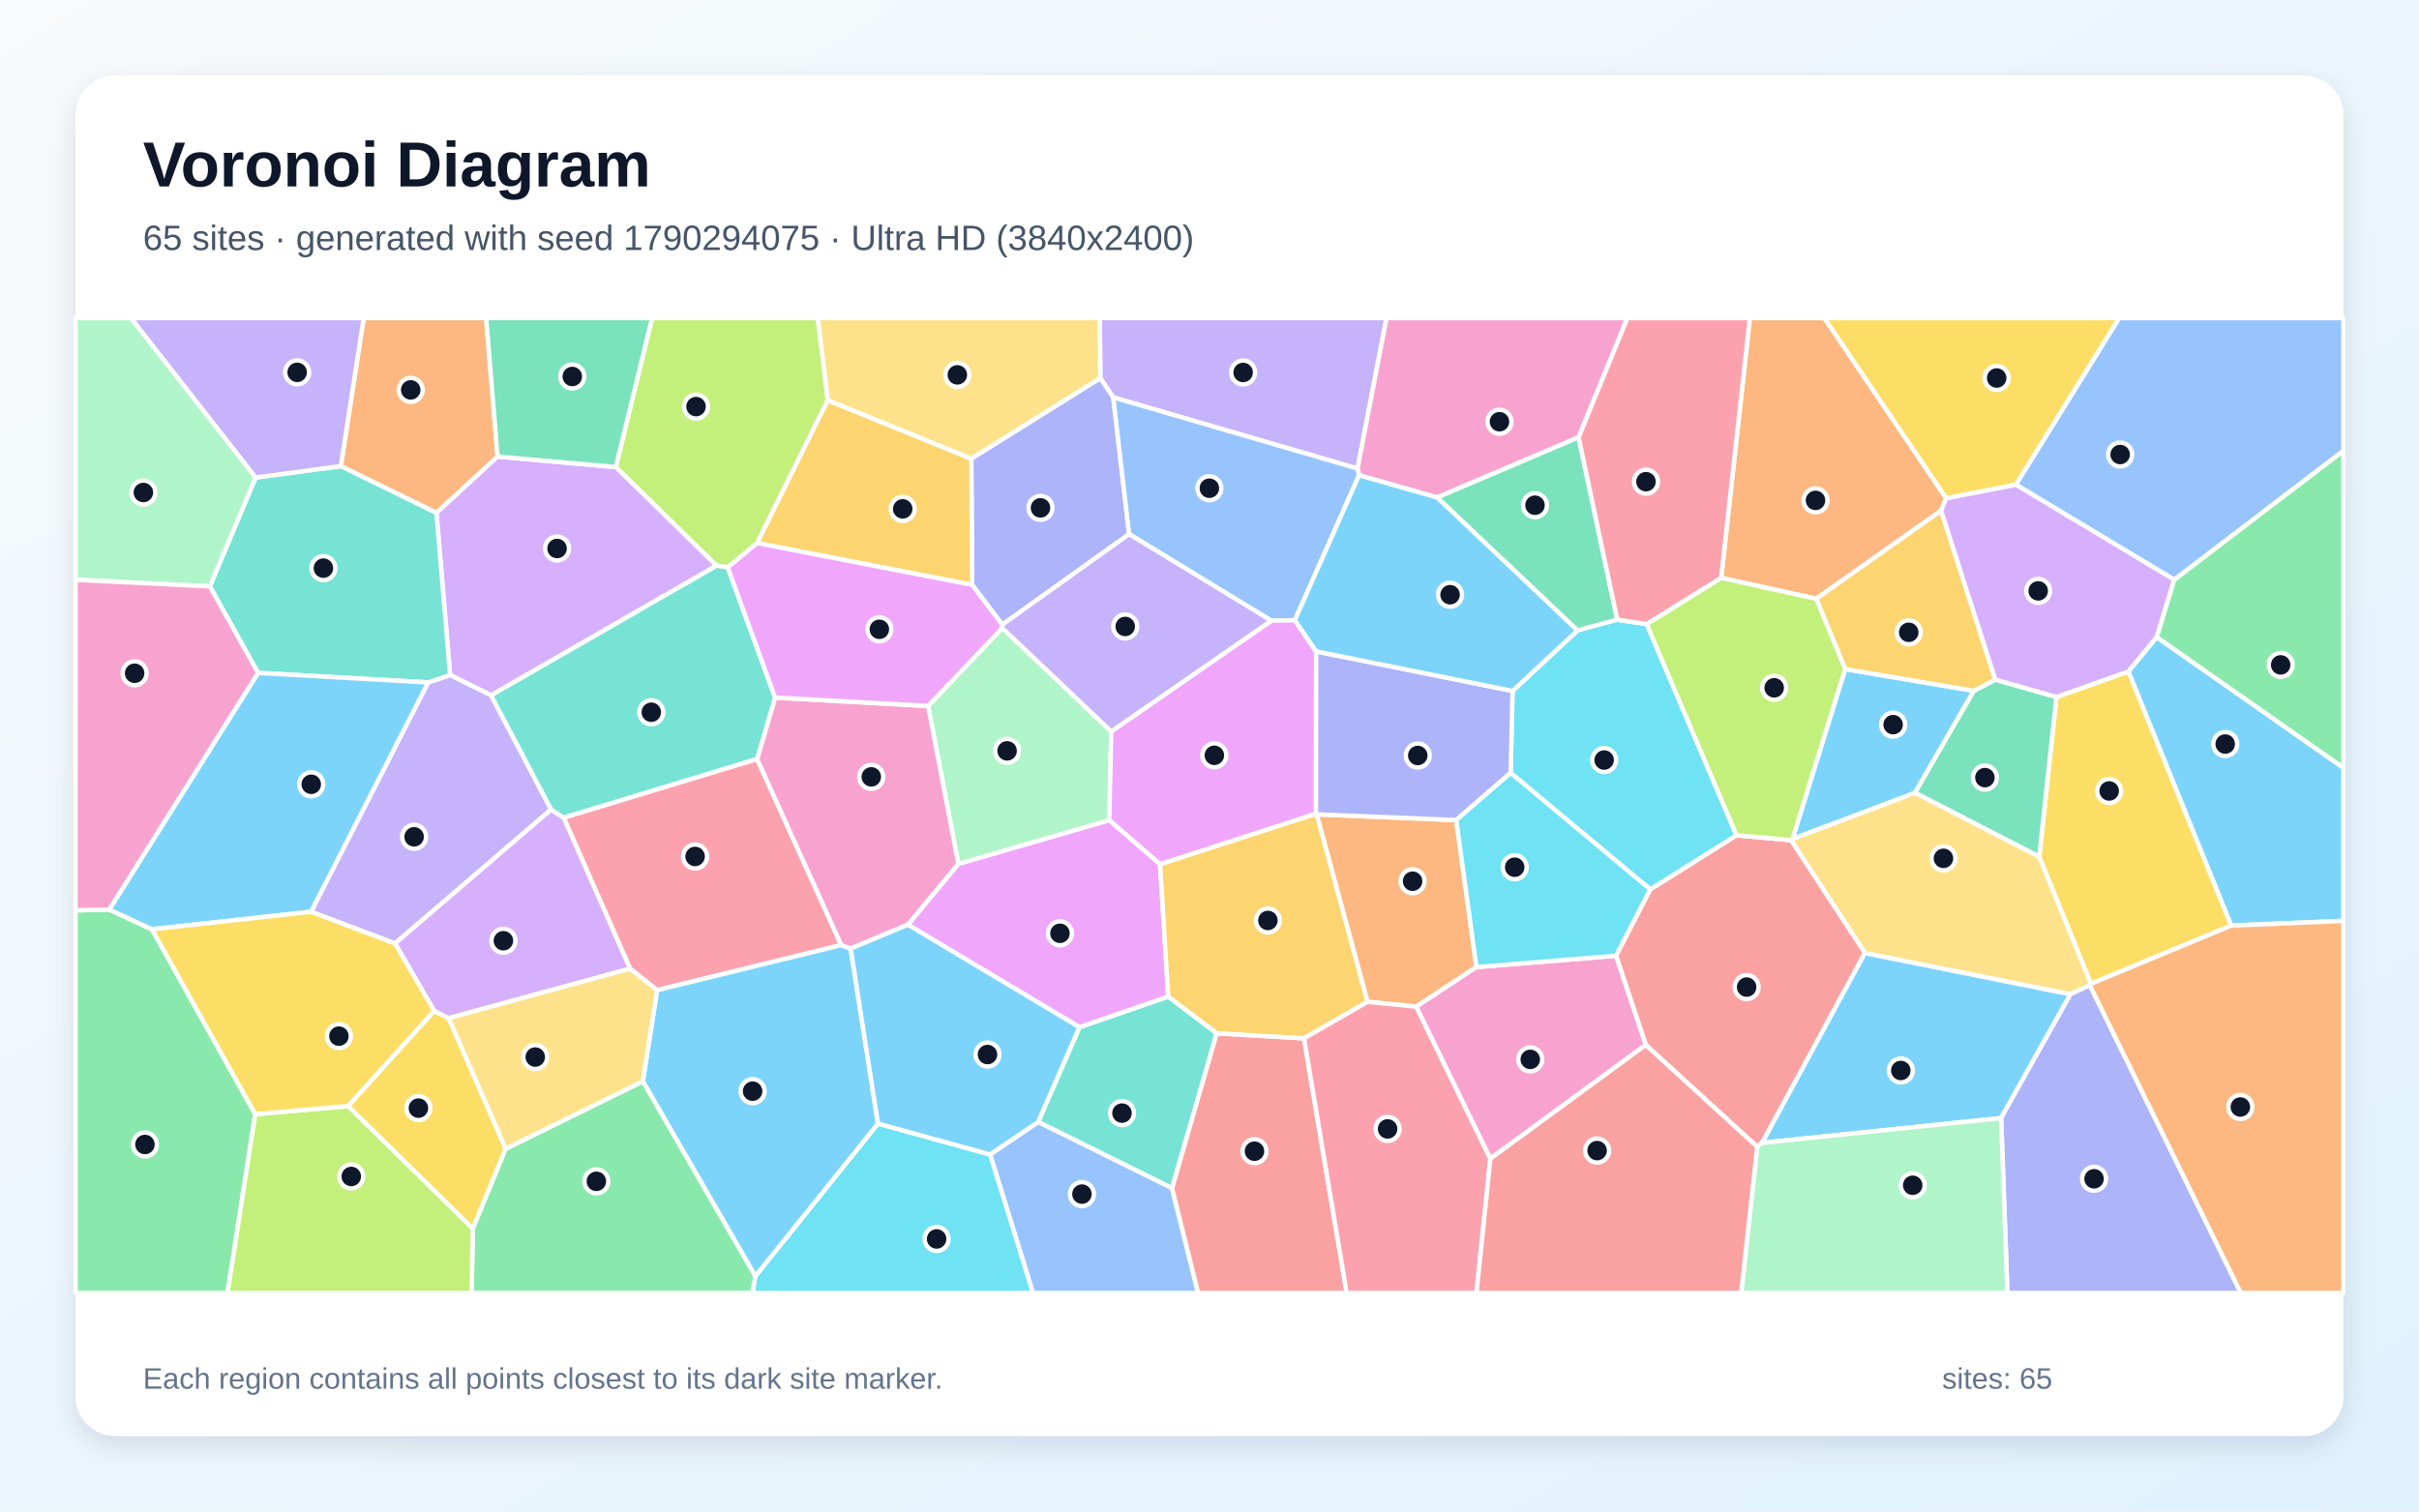
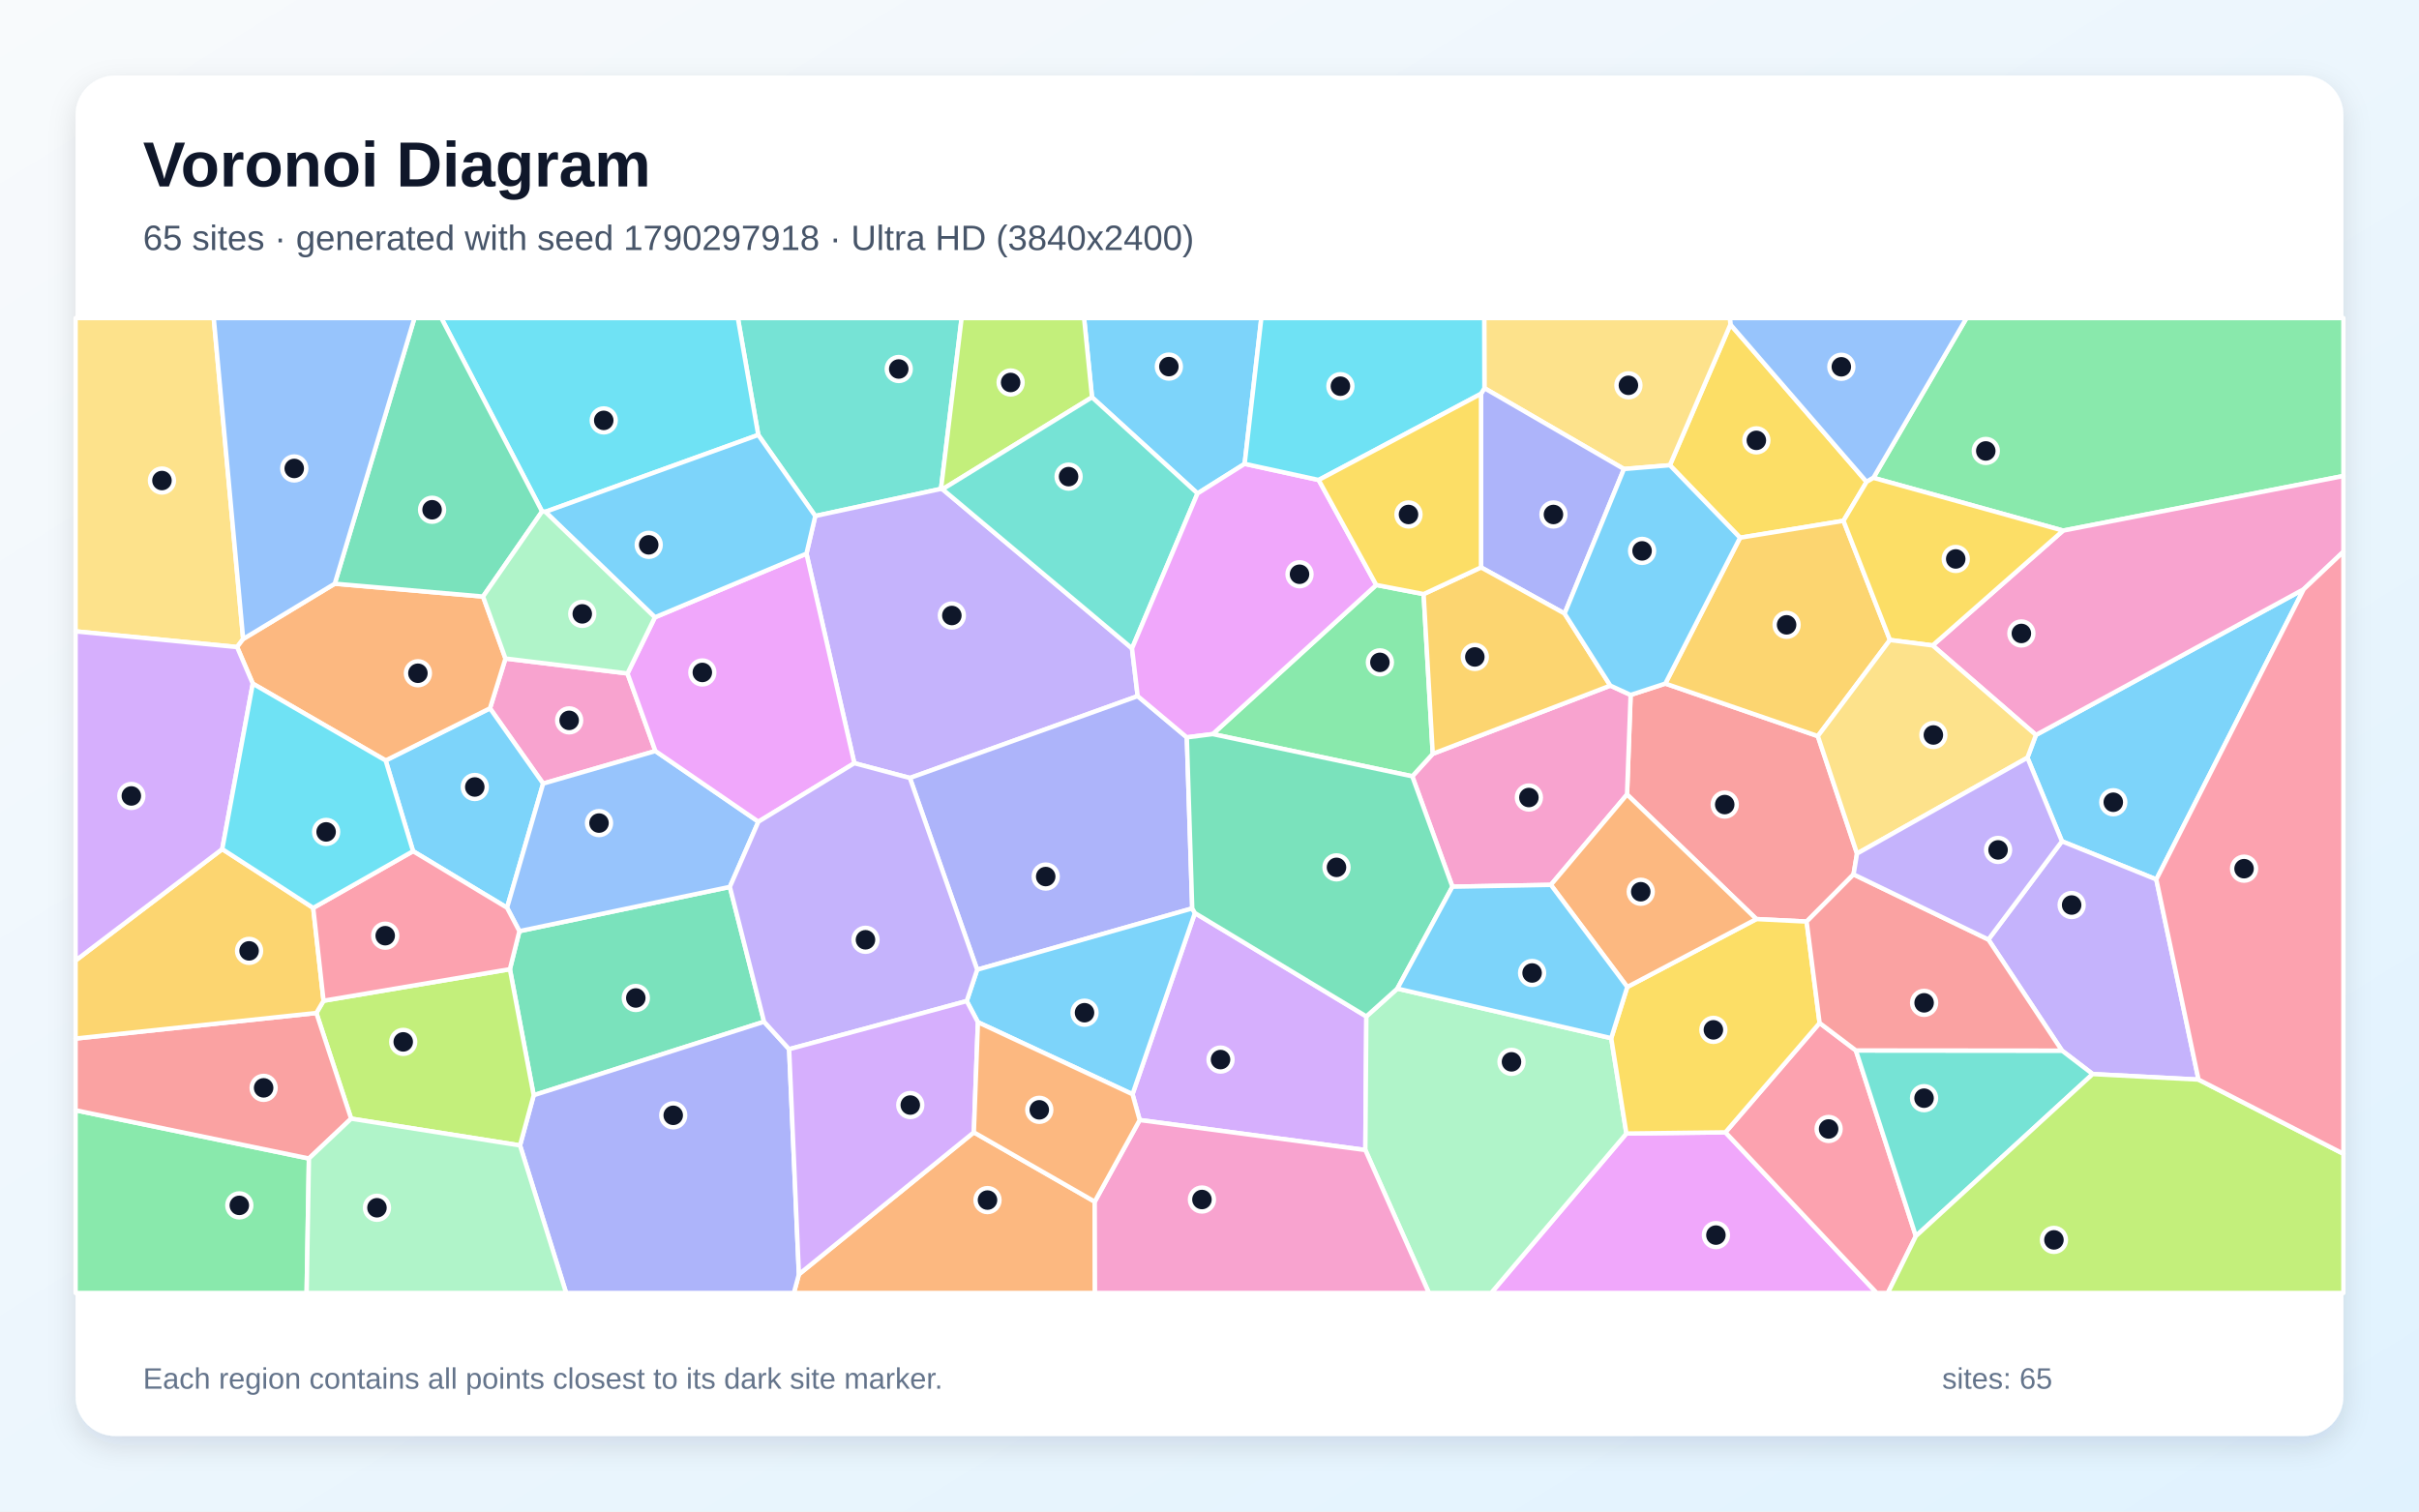
<svg xmlns="http://www.w3.org/2000/svg" width="3840" height="2400" viewBox="0 0 3840 2400" role="img" aria-labelledby="title description">
  <defs>
    <linearGradient id="background" x1="0" y1="0" x2="1" y2="1">
      <stop stop-color="#F8FAFC" />
      <stop offset="1" stop-color="#E0F2FE" />
    </linearGradient>
    <filter id="shadow" x="-5%" y="-5%" width="110%" height="110%">
      <feDropShadow dx="0" dy="15" stdDeviation="22" flood-color="#0F172A" flood-opacity=".12" />
    </filter>
  </defs>
  <rect width="3840" height="2400" fill="url(#background)" />
  <rect x="120" y="120" width="3600" height="2160" rx="63" fill="#FFFFFF" filter="url(#shadow)" />
  <g font-family="Arial, sans-serif">
    <text x="227" y="296" font-size="101" font-weight="700" fill="#0F172A">Voronoi Diagram</text>
-     <text x="227" y="397" font-size="56" fill="#475569">65 sites · generated with seed 1790294075 · Ultra HD (3840x2400)</text>
+     <text x="227" y="397" font-size="56" fill="#475569">65 sites · generated with seed 1790297918 · Ultra HD (3840x2400)</text>
  </g>
  <g stroke="#FFFFFF" stroke-width="7" stroke-linejoin="round">
-     <polygon points="2797.0,1814.7 2960.3,1513.1 3286.8,1578.6 3176.6,1775.3" fill="#38BDF8" fill-opacity="0.65" />
-     <polygon points="1767.2,631.0 1746.6,600.3 1745.8,505.0 2201.0,505.0 2155.0,744.0" fill="#A78BFA" fill-opacity="0.65" />
-     <polygon points="2505.9,694.4 2281.4,789.9 2157.4,754.6 2155.0,744.0 2201.0,505.0 2583.4,505.0" fill="#F472B6" fill-opacity="0.65" />
-     <polygon points="789.9,724.9 692.8,814.5 541.0,740.1 577.3,505.0 771.7,505.0" fill="#FB923C" fill-opacity="0.65" />
-     <polygon points="552.4,1756.2 689.2,1605.0 712.2,1616.7 802.9,1823.9 750.6,1951.1" fill="#FACC15" fill-opacity="0.65" />
-     <polygon points="120.0,1445.4 173.4,1444.2 241.2,1475.5 405.2,1769.1 361.2,2053.0 120.0,2053.0" fill="#4ADE80" fill-opacity="0.65" />
-     <polygon points="1931.5,1640.6 1860.6,1886.7 1648.0,1781.5 1713.5,1631.0 1854.5,1582.3" fill="#2DD4BF" fill-opacity="0.65" />
-     <polygon points="1571.7,1833.1 1648.0,1781.5 1860.6,1886.7 1901.9,2053.0 1639.7,2053.0" fill="#60A5FA" fill-opacity="0.65" />
-     <polygon points="1441.2,1468.2 1521.3,1371.6 1760.9,1302.2 1841.5,1372.1 1854.5,1582.3 1713.5,1631.0" fill="#E879F9" fill-opacity="0.65" />
-     <polygon points="2567.3,984.0 2504.2,1001.1 2281.4,789.9 2505.9,694.4" fill="#34D399" fill-opacity="0.65" />
-     <polygon points="1860.6,1886.7 1931.5,1640.6 2070.0,1648.7 2137.8,2053.0 1901.9,2053.0" fill="#F87171" fill-opacity="0.65" />
-     <polygon points="1792.4,848.1 1591.0,991.9 1543.2,928.6 1541.8,728.2 1746.6,600.3 1767.2,631.0" fill="#818CF8" fill-opacity="0.65" />
-     <polygon points="2089.1,1291.9 2090.3,1293.0 2171.0,1590.6 2070.0,1648.7 1931.5,1640.6 1854.5,1582.3 1841.5,1372.1" fill="#FBBF24" fill-opacity="0.65" />
-     <polygon points="1314.1,635.5 1201.9,862.3 1155.2,900.8 1137.5,898.2 977.5,741.6 1035.1,505.0 1298.3,505.0" fill="#A3E635" fill-opacity="0.65" />
-     <polygon points="977.5,741.6 1137.5,898.2 779.6,1104.1 714.5,1071.8 692.8,814.5 789.9,724.9" fill="#C084FC" fill-opacity="0.65" />
-     <polygon points="1000.2,1538.0 894.7,1298.2 1201.8,1205.0 1335.5,1500.6 1043.1,1572.2" fill="#FB7185" fill-opacity="0.65" />
-     <polygon points="1199.0,2026.4 1393.7,1784.0 1571.7,1833.1 1639.7,2053.0 1194.4,2053.0" fill="#22D3EE" fill-opacity="0.65" />
-     <polygon points="1473.3,1120.9 1591.0,997.2 1764.0,1161.4 1760.9,1302.2 1521.3,1371.6" fill="#86EFAC" fill-opacity="0.65" />
-     <polygon points="2845.5,1331.9 3040.0,1258.7 3237.2,1360.1 3319.4,1562.0 3317.4,1564.3 3286.8,1578.6 2960.3,1513.1 2843.2,1334.1" fill="#FCD34D" fill-opacity="0.65" />
-     <polygon points="3541.8,1469.7 3378.6,1066.2 3423.5,1011.5 3720.0,1219.1 3720.0,1462.2" fill="#38BDF8" fill-opacity="0.65" />
-     <polygon points="1020.4,1716.9 1043.1,1572.2 1335.5,1500.6 1350.4,1506.2 1393.7,1784.0 1199.0,2026.4" fill="#38BDF8" fill-opacity="0.65" />
-     <polygon points="493.7,1447.7 679.6,1083.6 714.5,1071.8 779.6,1104.1 874.9,1285.4 627.1,1498.1" fill="#A78BFA" fill-opacity="0.65" />
-     <polygon points="1350.4,1506.2 1335.5,1500.6 1201.8,1205.0 1230.4,1107.6 1473.3,1120.9 1521.3,1371.6 1441.2,1468.2" fill="#F472B6" fill-opacity="0.65" />
-     <polygon points="2311.7,1302.1 2343.7,1535.5 2248.3,1598.4 2171.0,1590.6 2090.3,1293.0" fill="#FB923C" fill-opacity="0.65" />
-     <polygon points="3200.2,769.6 3089.3,791.3 2895.8,505.0 3364.2,505.0" fill="#FACC15" fill-opacity="0.65" />
-     <polygon points="750.6,1951.1 802.9,1823.9 1020.4,1716.9 1199.0,2026.4 1194.4,2053.0 748.6,2053.0" fill="#4ADE80" fill-opacity="0.65" />
-     <polygon points="714.5,1071.8 679.6,1083.6 409.7,1068.4 333.1,931.0 405.7,758.3 541.0,740.1 692.8,814.5" fill="#2DD4BF" fill-opacity="0.65" />
-     <polygon points="2055.5,984.8 2018.1,985.5 1792.4,848.1 1767.2,631.0 2155.0,744.0 2157.4,754.6" fill="#60A5FA" fill-opacity="0.65" />
-     <polygon points="2089.3,1034.3 2089.1,1291.9 1841.5,1372.1 1760.9,1302.2 1764.0,1161.4 2018.1,985.5 2055.5,984.8" fill="#E879F9" fill-opacity="0.65" />
-     <polygon points="977.5,741.6 789.9,724.9 771.7,505.0 1035.1,505.0" fill="#34D399" fill-opacity="0.65" />
-     <polygon points="2789.5,1821.0 2612.5,1659.1 2565.2,1517.5 2619.6,1412.2 2756.6,1326.2 2843.2,1334.1 2960.3,1513.1 2797.0,1814.7" fill="#F87171" fill-opacity="0.65" />
-     <polygon points="3176.6,1775.3 3286.8,1578.6 3317.4,1564.3 3557.2,2053.0 3186.6,2053.0" fill="#818CF8" fill-opacity="0.65" />
-     <polygon points="1541.8,728.2 1543.2,928.6 1201.9,862.3 1314.1,635.5" fill="#FBBF24" fill-opacity="0.65" />
-     <polygon points="405.2,1769.1 552.4,1756.2 750.6,1951.1 748.6,2053.0 361.2,2053.0" fill="#A3E635" fill-opacity="0.65" />
-     <polygon points="627.1,1498.1 874.9,1285.4 894.7,1298.2 1000.2,1538.0 712.2,1616.7 689.2,1605.0" fill="#C084FC" fill-opacity="0.65" />
-     <polygon points="2070.0,1648.7 2171.0,1590.6 2248.3,1598.4 2365.9,1839.7 2343.8,2053.0 2137.8,2053.0" fill="#FB7185" fill-opacity="0.65" />
-     <polygon points="2614.0,991.0 2756.6,1326.2 2619.6,1412.2 2398.0,1227.2 2401.1,1097.1 2504.2,1001.1 2567.3,984.0" fill="#22D3EE" fill-opacity="0.65" />
-     <polygon points="2789.5,1821.0 2797.0,1814.7 3176.6,1775.3 3186.6,2053.0 2764.0,2053.0" fill="#86EFAC" fill-opacity="0.65" />
-     <polygon points="802.9,1823.9 712.2,1616.7 1000.2,1538.0 1043.1,1572.2 1020.4,1716.9" fill="#FCD34D" fill-opacity="0.65" />
-     <polygon points="2929.1,1062.3 3133.4,1096.9 3040.0,1258.7 2845.5,1331.9" fill="#38BDF8" fill-opacity="0.65" />
-     <polygon points="1393.7,1784.0 1350.4,1506.2 1441.2,1468.2 1713.5,1631.0 1648.0,1781.5 1571.7,1833.1" fill="#38BDF8" fill-opacity="0.65" />
-     <polygon points="405.7,758.3 207.7,505.0 577.3,505.0 541.0,740.1" fill="#A78BFA" fill-opacity="0.65" />
-     <polygon points="2365.9,1839.7 2248.3,1598.4 2343.7,1535.5 2565.2,1517.5 2612.5,1659.1" fill="#F472B6" fill-opacity="0.65" />
-     <polygon points="3089.3,791.3 3081.4,810.7 2883.1,950.8 2732.2,917.5 2777.8,505.0 2895.8,505.0" fill="#FB923C" fill-opacity="0.65" />
-     <polygon points="3264.4,1106.7 3378.6,1066.2 3541.8,1469.7 3319.4,1562.0 3237.2,1360.1" fill="#FACC15" fill-opacity="0.65" />
-     <polygon points="3423.5,1011.5 3451.3,920.5 3720.0,715.5 3720.0,1219.1" fill="#4ADE80" fill-opacity="0.65" />
-     <polygon points="874.9,1285.4 779.6,1104.1 1137.5,898.2 1155.2,900.8 1230.4,1107.6 1201.8,1205.0 894.7,1298.2" fill="#2DD4BF" fill-opacity="0.65" />
-     <polygon points="3451.3,920.5 3200.2,769.6 3364.2,505.0 3720.0,505.0 3720.0,715.5" fill="#60A5FA" fill-opacity="0.65" />
-     <polygon points="1591.0,997.2 1473.3,1120.9 1230.4,1107.6 1155.2,900.8 1201.9,862.3 1543.2,928.6 1591.0,991.9" fill="#E879F9" fill-opacity="0.65" />
-     <polygon points="3133.4,1096.9 3167.4,1079.1 3264.4,1106.7 3237.2,1360.1 3040.0,1258.7" fill="#34D399" fill-opacity="0.65" />
-     <polygon points="2365.9,1839.7 2612.5,1659.1 2789.5,1821.0 2764.0,2053.0 2343.8,2053.0" fill="#F87171" fill-opacity="0.65" />
-     <polygon points="2401.1,1097.1 2398.0,1227.2 2311.7,1302.1 2090.3,1293.0 2089.1,1291.9 2089.3,1034.3" fill="#818CF8" fill-opacity="0.65" />
-     <polygon points="2883.1,950.8 3081.4,810.7 3167.4,1079.1 3133.4,1096.9 2929.1,1062.3" fill="#FBBF24" fill-opacity="0.65" />
-     <polygon points="2756.6,1326.2 2614.0,991.0 2732.2,917.5 2883.1,950.8 2929.1,1062.3 2845.5,1331.9 2843.2,1334.1" fill="#A3E635" fill-opacity="0.65" />
-     <polygon points="3264.4,1106.7 3167.4,1079.1 3081.4,810.7 3089.3,791.3 3200.2,769.6 3451.3,920.5 3423.5,1011.5 3378.6,1066.2" fill="#C084FC" fill-opacity="0.65" />
-     <polygon points="2732.2,917.5 2614.0,991.0 2567.3,984.0 2505.9,694.4 2583.4,505.0 2777.8,505.0" fill="#FB7185" fill-opacity="0.65" />
-     <polygon points="2398.0,1227.2 2619.6,1412.2 2565.2,1517.5 2343.7,1535.5 2311.7,1302.1" fill="#22D3EE" fill-opacity="0.65" />
-     <polygon points="405.7,758.3 333.1,931.0 120.0,920.6 120.0,505.0 207.7,505.0" fill="#86EFAC" fill-opacity="0.65" />
-     <polygon points="1541.8,728.2 1314.1,635.5 1298.3,505.0 1745.8,505.0 1746.6,600.3" fill="#FCD34D" fill-opacity="0.65" />
-     <polygon points="2401.1,1097.1 2089.3,1034.3 2055.5,984.8 2157.4,754.6 2281.4,789.9 2504.2,1001.1" fill="#38BDF8" fill-opacity="0.65" />
-     <polygon points="409.7,1068.4 679.6,1083.6 493.7,1447.7 241.2,1475.5 173.4,1444.2" fill="#38BDF8" fill-opacity="0.65" />
-     <polygon points="2018.1,985.5 1764.0,1161.4 1591.0,997.2 1591.0,991.9 1792.4,848.1" fill="#A78BFA" fill-opacity="0.65" />
-     <polygon points="333.1,931.0 409.7,1068.4 173.4,1444.2 120.0,1445.4 120.0,920.6" fill="#F472B6" fill-opacity="0.65" />
-     <polygon points="3317.4,1564.3 3319.4,1562.0 3541.8,1469.7 3720.0,1462.2 3720.0,2053.0 3557.2,2053.0" fill="#FB923C" fill-opacity="0.65" />
-     <polygon points="405.2,1769.1 241.2,1475.5 493.7,1447.7 627.1,1498.1 689.2,1605.0 552.4,1756.2" fill="#FACC15" fill-opacity="0.65" />
+     <polygon points="3423.0,1396.4 3273.2,1335.8 3218.4,1203.1 3231.9,1167.0 3657.0,935.6" fill="#38BDF8" fill-opacity="0.65" />
+     <polygon points="3490.0,1714.2 3322.0,1705.4 3273.3,1668.2 3156.4,1491.8 3273.2,1335.8 3423.0,1396.4" fill="#A78BFA" fill-opacity="0.65" />
+     <polygon points="996.1,1069.3 1040.4,1192.5 862.2,1244.2 777.8,1124.7 802.4,1045.6" fill="#F472B6" fill-opacity="0.65" />
+     <polygon points="1268.2,2023.4 1545.9,1797.9 1737.8,1908.0 1738.2,2053.0 1260.2,2053.0" fill="#FB923C" fill-opacity="0.65" />
+     <polygon points="2926.4,826.9 2762.2,853.8 2650.8,738.7 2746.9,515.2 2963.1,765.1" fill="#FACC15" fill-opacity="0.65" />
+     <polygon points="3275.0,842.5 2973.9,758.7 3121.7,505.0 3720.0,505.0 3720.0,755.8" fill="#4ADE80" fill-opacity="0.65" />
+     <polygon points="1493.8,776.2 1294.2,819.3 1203.7,690.6 1171.3,505.0 1526.5,505.0" fill="#2DD4BF" fill-opacity="0.65" />
+     <polygon points="2973.9,758.7 2963.1,765.1 2746.9,515.2 2746.0,505.0 3121.7,505.0" fill="#60A5FA" fill-opacity="0.65" />
+     <polygon points="2581.8,1799.8 2739.0,1797.9 2979.2,2053.0 2367.1,2053.0" fill="#E879F9" fill-opacity="0.65" />
+     <polygon points="1212.9,1622.3 847.2,1739.0 809.4,1538.9 824.5,1478.5 1158.6,1408.2" fill="#34D399" fill-opacity="0.65" />
+     <polygon points="2947.9,1355.3 2942.4,1388.4 2867.9,1463.3 2788.1,1459.3 2582.8,1261.5 2588.5,1103.4 2643.6,1085.4 2885.7,1168.8" fill="#F87171" fill-opacity="0.65" />
+     <polygon points="825.5,1818.7 847.2,1739.0 1212.9,1622.3 1252.7,1665.9 1268.2,2023.4 1260.2,2053.0 898.7,2053.0" fill="#818CF8" fill-opacity="0.65" />
+     <polygon points="3000.2,1016.2 2885.7,1168.8 2643.6,1085.4 2762.2,853.8 2926.4,826.9" fill="#FBBF24" fill-opacity="0.65" />
+     <polygon points="557.4,1776.2 502.2,1608.4 513.6,1589.0 809.4,1538.9 847.2,1739.0 825.5,1818.7" fill="#A3E635" fill-opacity="0.65" />
+     <polygon points="1809.2,1778.4 1797.8,1737.4 1896.8,1449.7 2169.0,1613.9 2167.4,1826.0" fill="#C084FC" fill-opacity="0.65" />
+     <polygon points="2739.0,1797.9 2888.5,1624.3 2946.1,1667.9 3041.3,1962.7 2996.8,2053.0 2979.2,2053.0" fill="#FB7185" fill-opacity="0.65" />
+     <polygon points="1203.7,690.6 865.7,812.7 860.5,812.1 700.6,505.0 1171.3,505.0" fill="#22D3EE" fill-opacity="0.65" />
+     <polygon points="2167.4,1826.0 2169.0,1613.9 2218.2,1569.7 2557.7,1648.4 2581.8,1799.8 2367.1,2053.0 2268.3,2053.0" fill="#86EFAC" fill-opacity="0.65" />
+     <polygon points="386.0,1014.6 376.4,1027.4 120.0,1002.5 120.0,505.0 339.3,505.0" fill="#FCD34D" fill-opacity="0.65" />
+     <polygon points="804.9,1441.3 655.7,1351.5 612.2,1207.5 777.8,1124.7 862.2,1244.2" fill="#38BDF8" fill-opacity="0.65" />
+     <polygon points="1975.8,736.5 1901.0,783.5 1733.5,630.8 1720.9,505.0 2002.3,505.0" fill="#38BDF8" fill-opacity="0.65" />
+     <polygon points="1797.0,1029.5 1806.0,1105.3 1444.4,1235.3 1356.2,1211.8 1280.2,879.1 1294.2,819.3 1493.8,776.2 1496.2,776.8" fill="#A78BFA" fill-opacity="0.65" />
+     <polygon points="2305.6,1407.9 2241.9,1232.6 2274.4,1196.9 2556.3,1088.6 2588.5,1103.4 2582.8,1261.5 2461.9,1405.0" fill="#F472B6" fill-opacity="0.65" />
+     <polygon points="612.2,1207.5 401.3,1085.5 376.4,1027.4 386.0,1014.6 531.4,926.8 766.8,947.2 802.4,1045.6 777.8,1124.7" fill="#FB923C" fill-opacity="0.65" />
+     <polygon points="2888.5,1624.3 2739.0,1797.9 2581.8,1799.8 2557.7,1648.4 2583.2,1567.1 2788.1,1459.3 2867.9,1463.3" fill="#FACC15" fill-opacity="0.65" />
+     <polygon points="120.0,1762.9 490.4,1839.5 486.8,2053.0 120.0,2053.0" fill="#4ADE80" fill-opacity="0.65" />
+     <polygon points="3041.3,1962.7 2946.1,1667.9 3273.3,1668.2 3322.0,1705.4" fill="#2DD4BF" fill-opacity="0.65" />
+     <polygon points="1203.9,1304.7 1158.6,1408.2 824.5,1478.5 804.9,1441.3 862.2,1244.2 1040.4,1192.5" fill="#60A5FA" fill-opacity="0.65" />
+     <polygon points="1039.6,980.2 1280.2,879.1 1356.2,1211.8 1203.9,1304.7 1040.4,1192.5 996.1,1069.3" fill="#E879F9" fill-opacity="0.65" />
+     <polygon points="860.5,812.1 766.8,947.2 531.4,926.8 657.9,505.0 700.6,505.0" fill="#34D399" fill-opacity="0.65" />
+     <polygon points="490.4,1839.5 120.0,1762.9 120.0,1649.0 502.2,1608.4 557.4,1776.2" fill="#F87171" fill-opacity="0.65" />
+     <polygon points="1444.4,1235.3 1806.0,1105.3 1884.0,1170.8 1892.6,1442.4 1551.2,1539.7" fill="#818CF8" fill-opacity="0.65" />
+     <polygon points="120.0,1649.0 120.0,1525.1 352.8,1348.2 497.2,1441.6 513.6,1589.0 502.2,1608.4" fill="#FBBF24" fill-opacity="0.65" />
+     <polygon points="1733.5,630.8 1496.2,776.8 1493.8,776.2 1526.5,505.0 1720.9,505.0" fill="#A3E635" fill-opacity="0.65" />
+     <polygon points="401.3,1085.5 352.8,1348.2 120.0,1525.1 120.0,1002.5 376.4,1027.4" fill="#C084FC" fill-opacity="0.65" />
+     <polygon points="513.6,1589.0 497.2,1441.6 655.7,1351.5 804.9,1441.3 824.5,1478.5 809.4,1538.9" fill="#FB7185" fill-opacity="0.65" />
+     <polygon points="401.3,1085.5 612.2,1207.5 655.7,1351.5 497.2,1441.6 352.8,1348.2" fill="#22D3EE" fill-opacity="0.65" />
+     <polygon points="490.4,1839.5 557.4,1776.2 825.5,1818.7 898.7,2053.0 486.8,2053.0" fill="#86EFAC" fill-opacity="0.65" />
+     <polygon points="2746.9,515.2 2650.8,738.7 2577.9,744.7 2356.4,616.3 2356.1,505.0 2746.0,505.0" fill="#FCD34D" fill-opacity="0.65" />
+     <polygon points="865.7,812.7 1203.7,690.6 1294.2,819.3 1280.2,879.1 1039.6,980.2" fill="#38BDF8" fill-opacity="0.65" />
+     <polygon points="1552.4,1623.1 1534.6,1589.5 1551.2,1539.7 1892.6,1442.4 1896.8,1449.7 1797.8,1737.4" fill="#38BDF8" fill-opacity="0.65" />
+     <polygon points="1252.7,1665.9 1212.9,1622.3 1158.6,1408.2 1203.9,1304.7 1356.2,1211.8 1444.4,1235.3 1551.2,1539.7 1534.6,1589.5" fill="#A78BFA" fill-opacity="0.65" />
+     <polygon points="3067.9,1024.8 3275.0,842.5 3720.0,755.8 3720.0,876.0 3657.0,935.6 3231.9,1167.0" fill="#F472B6" fill-opacity="0.65" />
+     <polygon points="2583.2,1567.1 2461.9,1405.0 2582.8,1261.5 2788.1,1459.3" fill="#FB923C" fill-opacity="0.65" />
+     <polygon points="3067.9,1024.8 3000.2,1016.2 2926.4,826.9 2963.1,765.1 2973.9,758.7 3275.0,842.5" fill="#FACC15" fill-opacity="0.65" />
+     <polygon points="1925.1,1165.6 2184.7,928.8 2259.9,943.3 2274.4,1196.9 2241.9,1232.6" fill="#4ADE80" fill-opacity="0.65" />
+     <polygon points="1733.5,630.8 1901.0,783.5 1797.0,1029.5 1496.2,776.8" fill="#2DD4BF" fill-opacity="0.65" />
+     <polygon points="531.4,926.8 386.0,1014.6 339.3,505.0 657.9,505.0" fill="#60A5FA" fill-opacity="0.65" />
+     <polygon points="2093.3,762.1 2184.7,928.8 1925.1,1165.6 1884.0,1170.8 1806.0,1105.3 1797.0,1029.5 1901.0,783.5 1975.8,736.5" fill="#E879F9" fill-opacity="0.65" />
+     <polygon points="1925.1,1165.6 2241.9,1232.6 2305.6,1407.9 2218.2,1569.7 2169.0,1613.9 1896.8,1449.7 1892.6,1442.4 1884.0,1170.8" fill="#34D399" fill-opacity="0.65" />
+     <polygon points="2946.1,1667.9 2888.5,1624.3 2867.9,1463.3 2942.4,1388.4 3156.4,1491.8 3273.3,1668.2" fill="#F87171" fill-opacity="0.65" />
+     <polygon points="2483.7,974.2 2351.0,900.9 2351.0,625.3 2356.4,616.3 2577.9,744.7" fill="#818CF8" fill-opacity="0.65" />
+     <polygon points="2259.9,943.3 2351.0,900.9 2483.7,974.2 2556.3,1088.6 2274.4,1196.9" fill="#FBBF24" fill-opacity="0.65" />
+     <polygon points="3041.3,1962.7 3322.0,1705.4 3490.0,1714.2 3720.0,1832.0 3720.0,2053.0 2996.8,2053.0" fill="#A3E635" fill-opacity="0.65" />
+     <polygon points="1252.7,1665.9 1534.6,1589.5 1552.4,1623.1 1545.9,1797.9 1268.2,2023.4" fill="#C084FC" fill-opacity="0.65" />
+     <polygon points="3490.0,1714.2 3423.0,1396.4 3657.0,935.6 3720.0,876.0 3720.0,1832.0" fill="#FB7185" fill-opacity="0.65" />
+     <polygon points="2356.4,616.3 2351.0,625.3 2093.3,762.1 1975.8,736.5 2002.3,505.0 2356.1,505.0" fill="#22D3EE" fill-opacity="0.65" />
+     <polygon points="766.8,947.2 860.5,812.1 865.7,812.7 1039.6,980.2 996.1,1069.3 802.4,1045.6" fill="#86EFAC" fill-opacity="0.65" />
+     <polygon points="2947.9,1355.3 2885.7,1168.8 3000.2,1016.2 3067.9,1024.8 3231.9,1167.0 3218.4,1203.1" fill="#FCD34D" fill-opacity="0.65" />
+     <polygon points="2583.2,1567.1 2557.7,1648.4 2218.2,1569.7 2305.6,1407.9 2461.9,1405.0" fill="#38BDF8" fill-opacity="0.65" />
+     <polygon points="2643.6,1085.4 2588.5,1103.4 2556.3,1088.6 2483.7,974.2 2577.9,744.7 2650.8,738.7 2762.2,853.8" fill="#38BDF8" fill-opacity="0.65" />
+     <polygon points="2942.4,1388.4 2947.9,1355.3 3218.4,1203.1 3273.2,1335.8 3156.4,1491.8" fill="#A78BFA" fill-opacity="0.65" />
+     <polygon points="1737.8,1908.0 1809.2,1778.4 2167.4,1826.0 2268.3,2053.0 1738.2,2053.0" fill="#F472B6" fill-opacity="0.65" />
+     <polygon points="1552.4,1623.1 1797.8,1737.4 1809.2,1778.4 1737.8,1908.0 1545.9,1797.9" fill="#FB923C" fill-opacity="0.65" />
+     <polygon points="2351.0,625.3 2351.0,900.9 2259.9,943.3 2184.7,928.8 2093.3,762.1" fill="#FACC15" fill-opacity="0.65" />
  </g>
  <g>
-     <circle cx="3017.4" cy="1699.7" r="19" fill="#0F172A" stroke="#FFFFFF" stroke-width="7" />
-     <circle cx="1973.4" cy="591.4" r="19" fill="#0F172A" stroke="#FFFFFF" stroke-width="7" />
-     <circle cx="2380.3" cy="669.6" r="19" fill="#0F172A" stroke="#FFFFFF" stroke-width="7" />
-     <circle cx="652.0" cy="619.1" r="19" fill="#0F172A" stroke="#FFFFFF" stroke-width="7" />
-     <circle cx="664.2" cy="1759.5" r="19" fill="#0F172A" stroke="#FFFFFF" stroke-width="7" />
-     <circle cx="230.1" cy="1817.2" r="19" fill="#0F172A" stroke="#FFFFFF" stroke-width="7" />
-     <circle cx="1781.1" cy="1767.4" r="19" fill="#0F172A" stroke="#FFFFFF" stroke-width="7" />
-     <circle cx="1717.5" cy="1896.0" r="19" fill="#0F172A" stroke="#FFFFFF" stroke-width="7" />
-     <circle cx="1682.6" cy="1481.9" r="19" fill="#0F172A" stroke="#FFFFFF" stroke-width="7" />
-     <circle cx="2436.7" cy="802.2" r="19" fill="#0F172A" stroke="#FFFFFF" stroke-width="7" />
-     <circle cx="1991.4" cy="1827.9" r="19" fill="#0F172A" stroke="#FFFFFF" stroke-width="7" />
-     <circle cx="1651.7" cy="806.4" r="19" fill="#0F172A" stroke="#FFFFFF" stroke-width="7" />
-     <circle cx="2012.7" cy="1461.5" r="19" fill="#0F172A" stroke="#FFFFFF" stroke-width="7" />
-     <circle cx="1104.9" cy="645.6" r="19" fill="#0F172A" stroke="#FFFFFF" stroke-width="7" />
-     <circle cx="884.3" cy="870.9" r="19" fill="#0F172A" stroke="#FFFFFF" stroke-width="7" />
-     <circle cx="1103.4" cy="1359.9" r="19" fill="#0F172A" stroke="#FFFFFF" stroke-width="7" />
-     <circle cx="1486.8" cy="1967.2" r="19" fill="#0F172A" stroke="#FFFFFF" stroke-width="7" />
-     <circle cx="1598.7" cy="1192.2" r="19" fill="#0F172A" stroke="#FFFFFF" stroke-width="7" />
-     <circle cx="3085.1" cy="1362.9" r="19" fill="#0F172A" stroke="#FFFFFF" stroke-width="7" />
-     <circle cx="3532.4" cy="1181.4" r="19" fill="#0F172A" stroke="#FFFFFF" stroke-width="7" />
-     <circle cx="1194.7" cy="1732.6" r="19" fill="#0F172A" stroke="#FFFFFF" stroke-width="7" />
-     <circle cx="657.4" cy="1328.7" r="19" fill="#0F172A" stroke="#FFFFFF" stroke-width="7" />
-     <circle cx="1383.1" cy="1233.5" r="19" fill="#0F172A" stroke="#FFFFFF" stroke-width="7" />
-     <circle cx="2242.4" cy="1399.2" r="19" fill="#0F172A" stroke="#FFFFFF" stroke-width="7" />
-     <circle cx="3169.6" cy="600.2" r="19" fill="#0F172A" stroke="#FFFFFF" stroke-width="7" />
-     <circle cx="946.7" cy="1875.7" r="19" fill="#0F172A" stroke="#FFFFFF" stroke-width="7" />
-     <circle cx="513.4" cy="902.1" r="19" fill="#0F172A" stroke="#FFFFFF" stroke-width="7" />
-     <circle cx="1919.8" cy="775.2" r="19" fill="#0F172A" stroke="#FFFFFF" stroke-width="7" />
-     <circle cx="1927.7" cy="1199.3" r="19" fill="#0F172A" stroke="#FFFFFF" stroke-width="7" />
-     <circle cx="908.5" cy="597.8" r="19" fill="#0F172A" stroke="#FFFFFF" stroke-width="7" />
-     <circle cx="2772.7" cy="1567.3" r="19" fill="#0F172A" stroke="#FFFFFF" stroke-width="7" />
-     <circle cx="3324.2" cy="1871.7" r="19" fill="#0F172A" stroke="#FFFFFF" stroke-width="7" />
-     <circle cx="1433.0" cy="808.0" r="19" fill="#0F172A" stroke="#FFFFFF" stroke-width="7" />
-     <circle cx="557.6" cy="1868.0" r="19" fill="#0F172A" stroke="#FFFFFF" stroke-width="7" />
-     <circle cx="799.1" cy="1493.7" r="19" fill="#0F172A" stroke="#FFFFFF" stroke-width="7" />
-     <circle cx="2202.7" cy="1792.5" r="19" fill="#0F172A" stroke="#FFFFFF" stroke-width="7" />
-     <circle cx="2546.5" cy="1206.8" r="19" fill="#0F172A" stroke="#FFFFFF" stroke-width="7" />
-     <circle cx="3036.3" cy="1882.0" r="19" fill="#0F172A" stroke="#FFFFFF" stroke-width="7" />
-     <circle cx="849.7" cy="1678.4" r="19" fill="#0F172A" stroke="#FFFFFF" stroke-width="7" />
-     <circle cx="3005.2" cy="1150.6" r="19" fill="#0F172A" stroke="#FFFFFF" stroke-width="7" />
-     <circle cx="1567.6" cy="1674.4" r="19" fill="#0F172A" stroke="#FFFFFF" stroke-width="7" />
-     <circle cx="471.7" cy="591.2" r="19" fill="#0F172A" stroke="#FFFFFF" stroke-width="7" />
-     <circle cx="2429.2" cy="1682.1" r="19" fill="#0F172A" stroke="#FFFFFF" stroke-width="7" />
-     <circle cx="2882.0" cy="794.5" r="19" fill="#0F172A" stroke="#FFFFFF" stroke-width="7" />
-     <circle cx="3348.2" cy="1255.9" r="19" fill="#0F172A" stroke="#FFFFFF" stroke-width="7" />
-     <circle cx="3620.4" cy="1055.7" r="19" fill="#0F172A" stroke="#FFFFFF" stroke-width="7" />
-     <circle cx="1033.9" cy="1130.9" r="19" fill="#0F172A" stroke="#FFFFFF" stroke-width="7" />
-     <circle cx="3365.6" cy="721.7" r="19" fill="#0F172A" stroke="#FFFFFF" stroke-width="7" />
-     <circle cx="1395.9" cy="999.2" r="19" fill="#0F172A" stroke="#FFFFFF" stroke-width="7" />
-     <circle cx="3150.9" cy="1234.7" r="19" fill="#0F172A" stroke="#FFFFFF" stroke-width="7" />
-     <circle cx="2535.3" cy="1826.9" r="19" fill="#0F172A" stroke="#FFFFFF" stroke-width="7" />
-     <circle cx="2250.6" cy="1199.6" r="19" fill="#0F172A" stroke="#FFFFFF" stroke-width="7" />
-     <circle cx="3030.0" cy="1004.0" r="19" fill="#0F172A" stroke="#FFFFFF" stroke-width="7" />
-     <circle cx="2816.4" cy="1092.1" r="19" fill="#0F172A" stroke="#FFFFFF" stroke-width="7" />
-     <circle cx="3235.5" cy="938.2" r="19" fill="#0F172A" stroke="#FFFFFF" stroke-width="7" />
-     <circle cx="2612.9" cy="764.8" r="19" fill="#0F172A" stroke="#FFFFFF" stroke-width="7" />
-     <circle cx="2404.5" cy="1377.0" r="19" fill="#0F172A" stroke="#FFFFFF" stroke-width="7" />
-     <circle cx="227.6" cy="782.0" r="19" fill="#0F172A" stroke="#FFFFFF" stroke-width="7" />
-     <circle cx="1519.7" cy="595.2" r="19" fill="#0F172A" stroke="#FFFFFF" stroke-width="7" />
-     <circle cx="2301.9" cy="944.3" r="19" fill="#0F172A" stroke="#FFFFFF" stroke-width="7" />
-     <circle cx="494.1" cy="1245.3" r="19" fill="#0F172A" stroke="#FFFFFF" stroke-width="7" />
-     <circle cx="1786.2" cy="994.7" r="19" fill="#0F172A" stroke="#FFFFFF" stroke-width="7" />
-     <circle cx="213.7" cy="1069.0" r="19" fill="#0F172A" stroke="#FFFFFF" stroke-width="7" />
-     <circle cx="3556.4" cy="1757.7" r="19" fill="#0F172A" stroke="#FFFFFF" stroke-width="7" />
-     <circle cx="538.0" cy="1645.2" r="19" fill="#0F172A" stroke="#FFFFFF" stroke-width="7" />
+     <circle cx="3354.7" cy="1273.8" r="19" fill="#0F172A" stroke="#FFFFFF" stroke-width="7" />
+     <circle cx="3288.6" cy="1437.0" r="19" fill="#0F172A" stroke="#FFFFFF" stroke-width="7" />
+     <circle cx="903.5" cy="1143.8" r="19" fill="#0F172A" stroke="#FFFFFF" stroke-width="7" />
+     <circle cx="1567.6" cy="1905.5" r="19" fill="#0F172A" stroke="#FFFFFF" stroke-width="7" />
+     <circle cx="2788.1" cy="699.2" r="19" fill="#0F172A" stroke="#FFFFFF" stroke-width="7" />
+     <circle cx="3152.3" cy="716.0" r="19" fill="#0F172A" stroke="#FFFFFF" stroke-width="7" />
+     <circle cx="1426.7" cy="585.9" r="19" fill="#0F172A" stroke="#FFFFFF" stroke-width="7" />
+     <circle cx="2923.0" cy="582.4" r="19" fill="#0F172A" stroke="#FFFFFF" stroke-width="7" />
+     <circle cx="2723.9" cy="1961.1" r="19" fill="#0F172A" stroke="#FFFFFF" stroke-width="7" />
+     <circle cx="1009.3" cy="1584.6" r="19" fill="#0F172A" stroke="#FFFFFF" stroke-width="7" />
+     <circle cx="2737.9" cy="1277.5" r="19" fill="#0F172A" stroke="#FFFFFF" stroke-width="7" />
+     <circle cx="1068.7" cy="1770.9" r="19" fill="#0F172A" stroke="#FFFFFF" stroke-width="7" />
+     <circle cx="2836.1" cy="992.1" r="19" fill="#0F172A" stroke="#FFFFFF" stroke-width="7" />
+     <circle cx="640.1" cy="1654.3" r="19" fill="#0F172A" stroke="#FFFFFF" stroke-width="7" />
+     <circle cx="1937.5" cy="1682.4" r="19" fill="#0F172A" stroke="#FFFFFF" stroke-width="7" />
+     <circle cx="2902.8" cy="1792.6" r="19" fill="#0F172A" stroke="#FFFFFF" stroke-width="7" />
+     <circle cx="958.4" cy="667.5" r="19" fill="#0F172A" stroke="#FFFFFF" stroke-width="7" />
+     <circle cx="2399.4" cy="1686.0" r="19" fill="#0F172A" stroke="#FFFFFF" stroke-width="7" />
+     <circle cx="257.1" cy="763.0" r="19" fill="#0F172A" stroke="#FFFFFF" stroke-width="7" />
+     <circle cx="753.7" cy="1249.6" r="19" fill="#0F172A" stroke="#FFFFFF" stroke-width="7" />
+     <circle cx="1855.5" cy="582.1" r="19" fill="#0F172A" stroke="#FFFFFF" stroke-width="7" />
+     <circle cx="1511.0" cy="977.3" r="19" fill="#0F172A" stroke="#FFFFFF" stroke-width="7" />
+     <circle cx="2427.0" cy="1266.3" r="19" fill="#0F172A" stroke="#FFFFFF" stroke-width="7" />
+     <circle cx="663.4" cy="1069.0" r="19" fill="#0F172A" stroke="#FFFFFF" stroke-width="7" />
+     <circle cx="2719.9" cy="1635.2" r="19" fill="#0F172A" stroke="#FFFFFF" stroke-width="7" />
+     <circle cx="379.9" cy="1913.9" r="19" fill="#0F172A" stroke="#FFFFFF" stroke-width="7" />
+     <circle cx="3054.3" cy="1743.7" r="19" fill="#0F172A" stroke="#FFFFFF" stroke-width="7" />
+     <circle cx="950.9" cy="1306.9" r="19" fill="#0F172A" stroke="#FFFFFF" stroke-width="7" />
+     <circle cx="1114.9" cy="1067.7" r="19" fill="#0F172A" stroke="#FFFFFF" stroke-width="7" />
+     <circle cx="685.9" cy="809.4" r="19" fill="#0F172A" stroke="#FFFFFF" stroke-width="7" />
+     <circle cx="418.5" cy="1727.3" r="19" fill="#0F172A" stroke="#FFFFFF" stroke-width="7" />
+     <circle cx="1660.0" cy="1391.8" r="19" fill="#0F172A" stroke="#FFFFFF" stroke-width="7" />
+     <circle cx="395.4" cy="1509.8" r="19" fill="#0F172A" stroke="#FFFFFF" stroke-width="7" />
+     <circle cx="1604.3" cy="607.3" r="19" fill="#0F172A" stroke="#FFFFFF" stroke-width="7" />
+     <circle cx="208.5" cy="1263.8" r="19" fill="#0F172A" stroke="#FFFFFF" stroke-width="7" />
+     <circle cx="611.5" cy="1485.7" r="19" fill="#0F172A" stroke="#FFFFFF" stroke-width="7" />
+     <circle cx="517.7" cy="1320.9" r="19" fill="#0F172A" stroke="#FFFFFF" stroke-width="7" />
+     <circle cx="598.4" cy="1917.7" r="19" fill="#0F172A" stroke="#FFFFFF" stroke-width="7" />
+     <circle cx="2585.0" cy="611.8" r="19" fill="#0F172A" stroke="#FFFFFF" stroke-width="7" />
+     <circle cx="1029.8" cy="865.1" r="19" fill="#0F172A" stroke="#FFFFFF" stroke-width="7" />
+     <circle cx="1721.6" cy="1608.0" r="19" fill="#0F172A" stroke="#FFFFFF" stroke-width="7" />
+     <circle cx="1373.9" cy="1492.2" r="19" fill="#0F172A" stroke="#FFFFFF" stroke-width="7" />
+     <circle cx="3208.8" cy="1005.8" r="19" fill="#0F172A" stroke="#FFFFFF" stroke-width="7" />
+     <circle cx="2604.6" cy="1415.9" r="19" fill="#0F172A" stroke="#FFFFFF" stroke-width="7" />
+     <circle cx="3104.6" cy="887.5" r="19" fill="#0F172A" stroke="#FFFFFF" stroke-width="7" />
+     <circle cx="2190.5" cy="1051.7" r="19" fill="#0F172A" stroke="#FFFFFF" stroke-width="7" />
+     <circle cx="1696.3" cy="756.8" r="19" fill="#0F172A" stroke="#FFFFFF" stroke-width="7" />
+     <circle cx="467.1" cy="743.8" r="19" fill="#0F172A" stroke="#FFFFFF" stroke-width="7" />
+     <circle cx="2062.9" cy="911.8" r="19" fill="#0F172A" stroke="#FFFFFF" stroke-width="7" />
+     <circle cx="2121.6" cy="1377.2" r="19" fill="#0F172A" stroke="#FFFFFF" stroke-width="7" />
+     <circle cx="3054.4" cy="1592.3" r="19" fill="#0F172A" stroke="#FFFFFF" stroke-width="7" />
+     <circle cx="2466.0" cy="816.9" r="19" fill="#0F172A" stroke="#FFFFFF" stroke-width="7" />
+     <circle cx="2341.2" cy="1043.1" r="19" fill="#0F172A" stroke="#FFFFFF" stroke-width="7" />
+     <circle cx="3260.5" cy="1968.7" r="19" fill="#0F172A" stroke="#FFFFFF" stroke-width="7" />
+     <circle cx="1445.0" cy="1754.6" r="19" fill="#0F172A" stroke="#FFFFFF" stroke-width="7" />
+     <circle cx="3562.3" cy="1379.3" r="19" fill="#0F172A" stroke="#FFFFFF" stroke-width="7" />
+     <circle cx="2127.8" cy="613.2" r="19" fill="#0F172A" stroke="#FFFFFF" stroke-width="7" />
+     <circle cx="924.3" cy="974.7" r="19" fill="#0F172A" stroke="#FFFFFF" stroke-width="7" />
+     <circle cx="3069.1" cy="1167.0" r="19" fill="#0F172A" stroke="#FFFFFF" stroke-width="7" />
+     <circle cx="2432.1" cy="1544.9" r="19" fill="#0F172A" stroke="#FFFFFF" stroke-width="7" />
+     <circle cx="2606.7" cy="874.7" r="19" fill="#0F172A" stroke="#FFFFFF" stroke-width="7" />
+     <circle cx="3171.8" cy="1349.5" r="19" fill="#0F172A" stroke="#FFFFFF" stroke-width="7" />
+     <circle cx="1908.0" cy="1904.6" r="19" fill="#0F172A" stroke="#FFFFFF" stroke-width="7" />
+     <circle cx="1649.8" cy="1762.2" r="19" fill="#0F172A" stroke="#FFFFFF" stroke-width="7" />
+     <circle cx="2235.9" cy="816.9" r="19" fill="#0F172A" stroke="#FFFFFF" stroke-width="7" />
  </g>
  <g font-family="Arial, sans-serif" font-size="47" fill="#64748B">
    <text x="227" y="2205">Each region contains all points closest to its dark site marker.</text>
    <text x="3083" y="2205">sites: 65</text>
  </g>
</svg>
